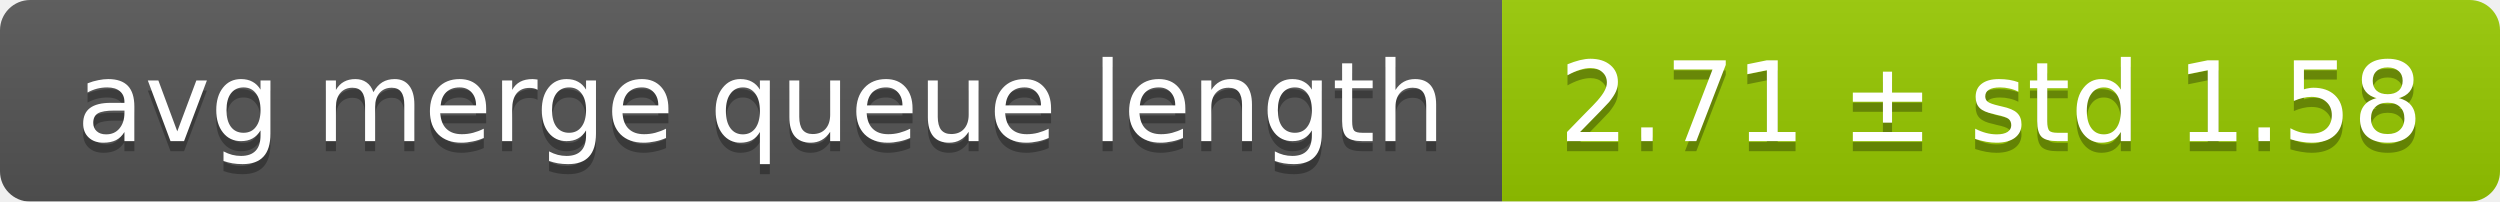
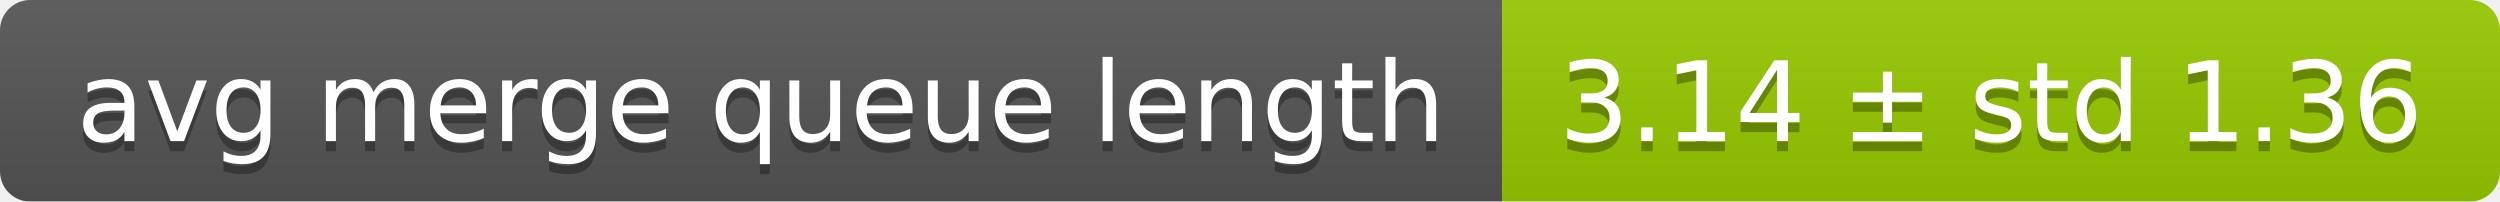
<svg xmlns="http://www.w3.org/2000/svg" width="248" height="20">
  <linearGradient id="smooth" x2="0" y2="100%">
    <stop offset="0" stop-color="#bbb" stop-opacity=".1" />
    <stop offset="1" stop-opacity=".1" />
  </linearGradient>
  <mask id="round">
    <rect width="248" height="20" rx="3" fill="#fff" />
  </mask>
  <g mask="url(#round)">
    <rect width="149" height="20" fill="#555" />
    <rect x="149" width="99" height="20" fill="#97ca00" />
    <rect width="248" height="20" fill="url(#smooth)" />
  </g>
  <g fill="#fff" text-anchor="middle" font-family="DejaVu Sans,Verdana,Geneva,sans-serif" font-size="11">
    <text x="75.5" y="15" fill="#010101" fill-opacity=".3">avg merge queue length</text>
    <text x="75.5" y="14">avg merge queue length</text>
-     <text x="197.5" y="15" fill="#010101" fill-opacity=".3">2.71 ± std 1.58</text>
-     <text x="197.5" y="14">2.71 ± std 1.58</text>
+     <text x="197.5" y="15" fill="#010101" fill-opacity=".3">3.14 ± std 1.36</text>
+     <text x="197.5" y="14">3.14 ± std 1.36</text>
  </g>
</svg>
